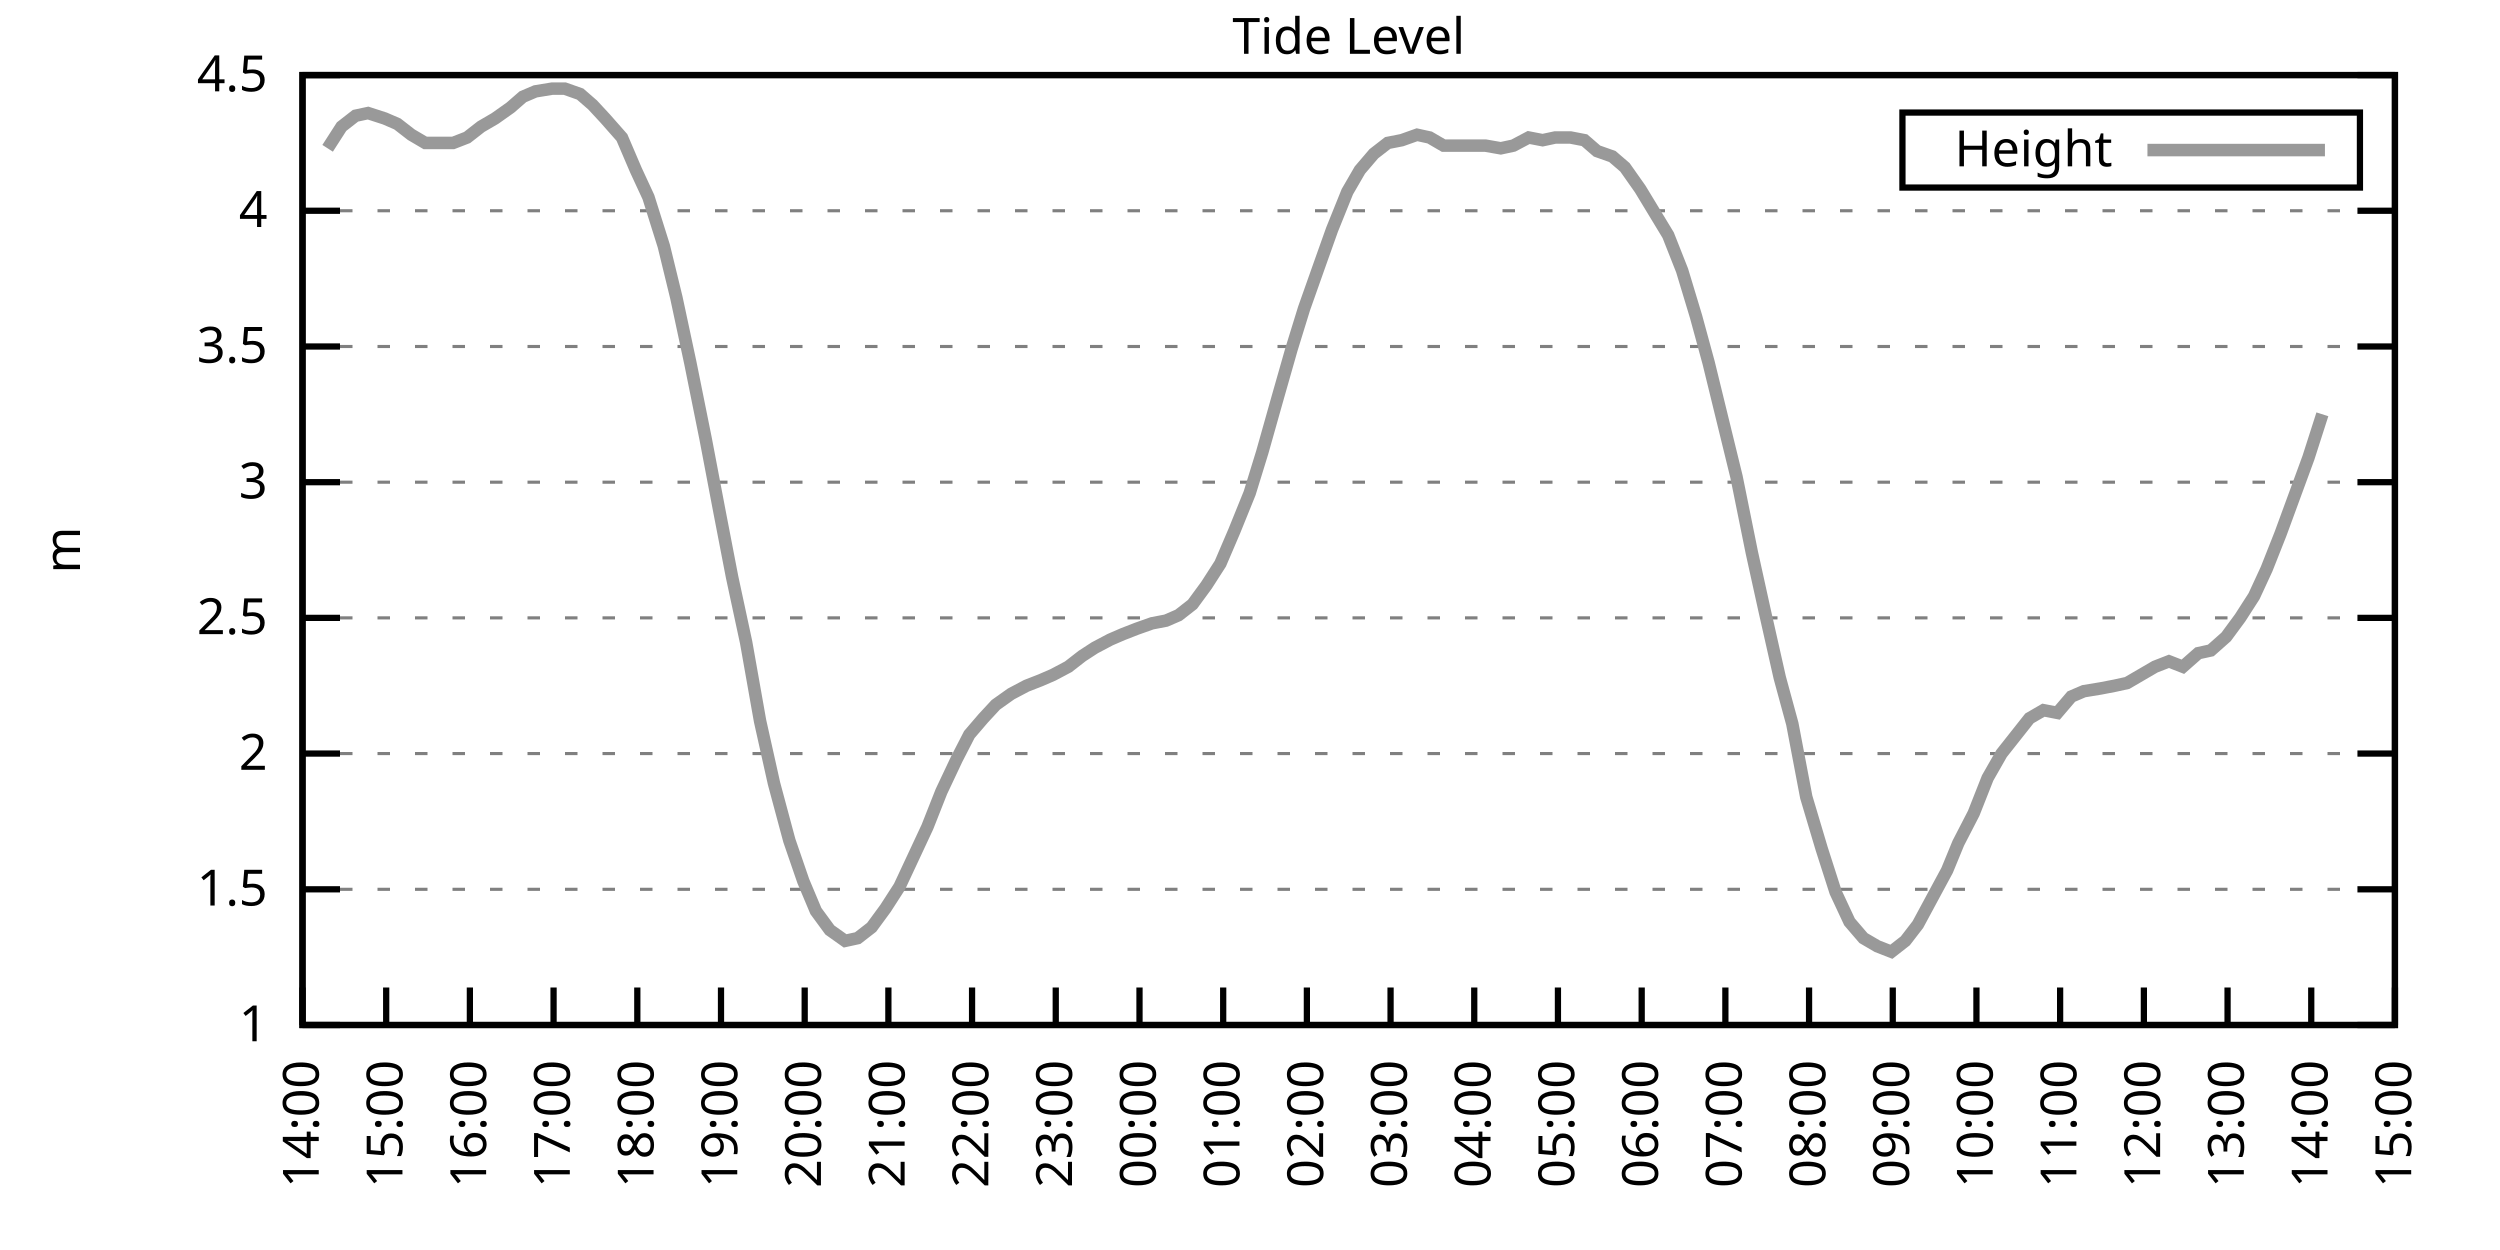
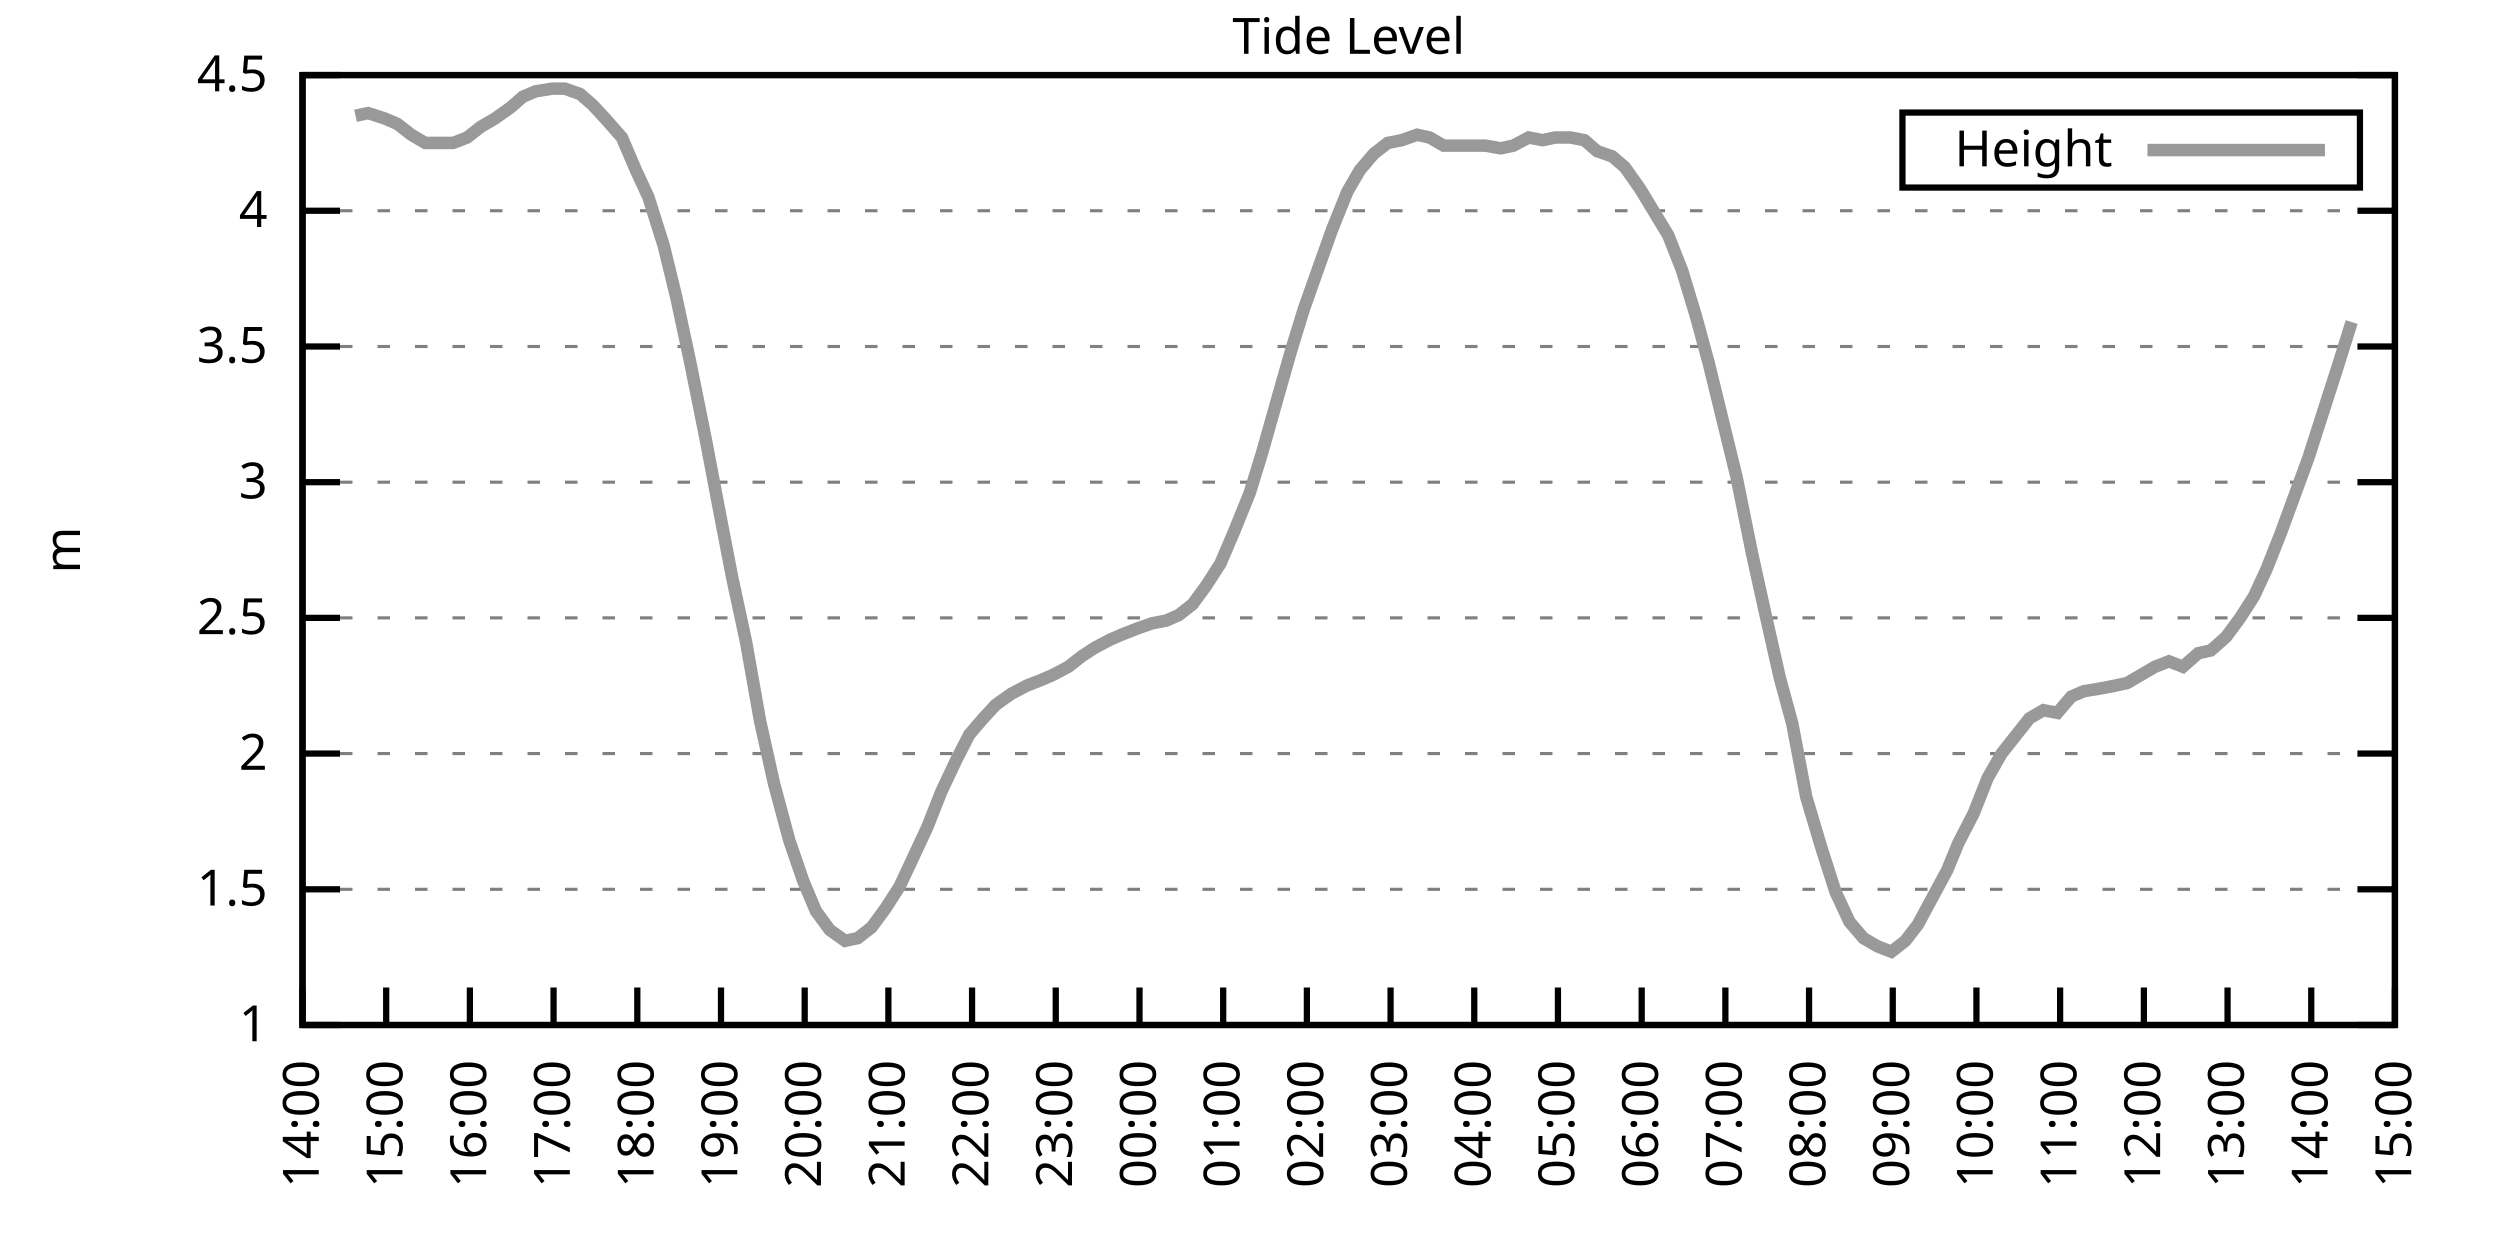
<svg xmlns="http://www.w3.org/2000/svg" xmlns:xlink="http://www.w3.org/1999/xlink" width="400" height="200" viewBox="0 0 400 200">
  <g id="gnuplot_canvas">
    <rect x="0" y="0" width="400" height="200" fill="none" />
    <defs>
      <circle id="gpDot" r="0.5" stroke-width="0.5" stroke="currentColor" />
      <path id="gpPt0" stroke-width="0.333" stroke="currentColor" d="M-1,0 h2 M0,-1 v2" />
      <path id="gpPt1" stroke-width="0.333" stroke="currentColor" d="M-1,-1 L1,1 M1,-1 L-1,1" />
      <path id="gpPt2" stroke-width="0.333" stroke="currentColor" d="M-1,0 L1,0 M0,-1 L0,1 M-1,-1 L1,1 M-1,1 L1,-1" />
      <rect id="gpPt3" stroke-width="0.333" stroke="currentColor" x="-1" y="-1" width="2" height="2" />
      <rect id="gpPt4" stroke-width="0.333" stroke="currentColor" fill="currentColor" x="-1" y="-1" width="2" height="2" />
      <circle id="gpPt5" stroke-width="0.333" stroke="currentColor" cx="0" cy="0" r="1" />
      <use xlink:href="#gpPt5" id="gpPt6" fill="currentColor" stroke="none" />
      <path id="gpPt7" stroke-width="0.333" stroke="currentColor" d="M0,-1.33 L-1.33,0.67 L1.33,0.67 z" />
      <use xlink:href="#gpPt7" id="gpPt8" fill="currentColor" stroke="none" />
      <use xlink:href="#gpPt7" id="gpPt9" stroke="currentColor" transform="rotate(180)" />
      <use xlink:href="#gpPt9" id="gpPt10" fill="currentColor" stroke="none" />
      <use xlink:href="#gpPt3" id="gpPt11" stroke="currentColor" transform="rotate(45)" />
      <use xlink:href="#gpPt11" id="gpPt12" fill="currentColor" stroke="none" />
      <path id="gpPt13" stroke-width="0.333" stroke="currentColor" d="M0,1.330 L1.265,0.411 L0.782,-1.067 L-0.782,-1.076 L-1.265,0.411 z" />
      <use xlink:href="#gpPt13" id="gpPt14" fill="currentColor" stroke="none" />
      <filter id="textbox" filterUnits="objectBoundingBox" x="0" y="0" height="1" width="1">
        <feFlood flood-color="white" flood-opacity="1" result="bgnd" />
        <feComposite in="SourceGraphic" in2="bgnd" operator="atop" />
      </filter>
      <filter id="greybox" filterUnits="objectBoundingBox" x="0" y="0" height="1" width="1">
        <feFlood flood-color="lightgrey" flood-opacity="1" result="grey" />
        <feComposite in="SourceGraphic" in2="grey" operator="atop" />
      </filter>
    </defs>
    <g fill="none" color="white" stroke="currentColor" stroke-width="1.00" stroke-linecap="butt" stroke-linejoin="miter">
</g>
    <g fill="none" color="black" stroke="currentColor" stroke-width="1.00" stroke-linecap="butt" stroke-linejoin="miter">
      <g stroke="none" shape-rendering="crispEdges">
        <polygon fill="rgb(255, 255, 255)" points="48.40,164.00 383.18,164.00 383.18,12.02 48.40,12.02 " />
      </g>
    </g>
    <g fill="none" color="black" stroke="currentColor" stroke-width="1.00" stroke-linecap="butt" stroke-linejoin="miter">
</g>
    <g fill="none" color="black" stroke="black" stroke-width="0.50" stroke-linecap="butt" stroke-linejoin="miter">
</g>
    <g fill="none" color="gray" stroke="currentColor" stroke-width="0.50" stroke-linecap="butt" stroke-linejoin="miter">
      <path stroke="gray" stroke-dasharray="2,4" class="gridline" d="M48.40,164.00 L383.19,164.00  " />
    </g>
    <g fill="none" color="gray" stroke="gray" stroke-width="1.00" stroke-linecap="butt" stroke-linejoin="miter">
</g>
    <g fill="none" color="black" stroke="currentColor" stroke-width="1.00" stroke-linecap="butt" stroke-linejoin="miter">
      <path stroke="black" d="M48.40,164.00 L54.40,164.00 M383.19,164.00 L377.19,164.00  " />
      <g transform="translate(42.80,166.60)" stroke="none" fill="black" font-family="Sans" font-size="8.00" text-anchor="end">
        <text>
          <tspan font-family="Sans"> 1</tspan>
        </text>
      </g>
    </g>
    <g fill="none" color="black" stroke="currentColor" stroke-width="1.00" stroke-linecap="butt" stroke-linejoin="miter">
</g>
    <g fill="none" color="black" stroke="black" stroke-width="0.50" stroke-linecap="butt" stroke-linejoin="miter">
</g>
    <g fill="none" color="gray" stroke="currentColor" stroke-width="0.50" stroke-linecap="butt" stroke-linejoin="miter">
      <path stroke="gray" stroke-dasharray="2,4" class="gridline" d="M48.40,142.29 L383.19,142.29  " />
    </g>
    <g fill="none" color="gray" stroke="gray" stroke-width="1.00" stroke-linecap="butt" stroke-linejoin="miter">
</g>
    <g fill="none" color="black" stroke="currentColor" stroke-width="1.00" stroke-linecap="butt" stroke-linejoin="miter">
      <path stroke="black" d="M48.40,142.29 L54.40,142.29 M383.19,142.29 L377.19,142.29  " />
      <g transform="translate(42.80,144.89)" stroke="none" fill="black" font-family="Sans" font-size="8.00" text-anchor="end">
        <text>
          <tspan font-family="Sans"> 1.5</tspan>
        </text>
      </g>
    </g>
    <g fill="none" color="black" stroke="currentColor" stroke-width="1.00" stroke-linecap="butt" stroke-linejoin="miter">
</g>
    <g fill="none" color="black" stroke="black" stroke-width="0.50" stroke-linecap="butt" stroke-linejoin="miter">
</g>
    <g fill="none" color="gray" stroke="currentColor" stroke-width="0.50" stroke-linecap="butt" stroke-linejoin="miter">
      <path stroke="gray" stroke-dasharray="2,4" class="gridline" d="M48.40,120.57 L383.19,120.57  " />
    </g>
    <g fill="none" color="gray" stroke="gray" stroke-width="1.00" stroke-linecap="butt" stroke-linejoin="miter">
</g>
    <g fill="none" color="black" stroke="currentColor" stroke-width="1.00" stroke-linecap="butt" stroke-linejoin="miter">
      <path stroke="black" d="M48.40,120.57 L54.40,120.57 M383.19,120.57 L377.19,120.57  " />
      <g transform="translate(42.80,123.17)" stroke="none" fill="black" font-family="Sans" font-size="8.00" text-anchor="end">
        <text>
          <tspan font-family="Sans"> 2</tspan>
        </text>
      </g>
    </g>
    <g fill="none" color="black" stroke="currentColor" stroke-width="1.00" stroke-linecap="butt" stroke-linejoin="miter">
</g>
    <g fill="none" color="black" stroke="black" stroke-width="0.50" stroke-linecap="butt" stroke-linejoin="miter">
</g>
    <g fill="none" color="gray" stroke="currentColor" stroke-width="0.50" stroke-linecap="butt" stroke-linejoin="miter">
      <path stroke="gray" stroke-dasharray="2,4" class="gridline" d="M48.40,98.86 L383.19,98.86  " />
    </g>
    <g fill="none" color="gray" stroke="gray" stroke-width="1.00" stroke-linecap="butt" stroke-linejoin="miter">
</g>
    <g fill="none" color="black" stroke="currentColor" stroke-width="1.00" stroke-linecap="butt" stroke-linejoin="miter">
      <path stroke="black" d="M48.40,98.86 L54.40,98.86 M383.19,98.86 L377.19,98.86  " />
      <g transform="translate(42.80,101.46)" stroke="none" fill="black" font-family="Sans" font-size="8.00" text-anchor="end">
        <text>
          <tspan font-family="Sans"> 2.5</tspan>
        </text>
      </g>
    </g>
    <g fill="none" color="black" stroke="currentColor" stroke-width="1.00" stroke-linecap="butt" stroke-linejoin="miter">
</g>
    <g fill="none" color="black" stroke="black" stroke-width="0.50" stroke-linecap="butt" stroke-linejoin="miter">
</g>
    <g fill="none" color="gray" stroke="currentColor" stroke-width="0.50" stroke-linecap="butt" stroke-linejoin="miter">
      <path stroke="gray" stroke-dasharray="2,4" class="gridline" d="M48.40,77.15 L383.19,77.15  " />
    </g>
    <g fill="none" color="gray" stroke="gray" stroke-width="1.00" stroke-linecap="butt" stroke-linejoin="miter">
</g>
    <g fill="none" color="black" stroke="currentColor" stroke-width="1.00" stroke-linecap="butt" stroke-linejoin="miter">
      <path stroke="black" d="M48.40,77.15 L54.40,77.15 M383.19,77.15 L377.19,77.15  " />
      <g transform="translate(42.80,79.75)" stroke="none" fill="black" font-family="Sans" font-size="8.00" text-anchor="end">
        <text>
          <tspan font-family="Sans"> 3</tspan>
        </text>
      </g>
    </g>
    <g fill="none" color="black" stroke="currentColor" stroke-width="1.00" stroke-linecap="butt" stroke-linejoin="miter">
</g>
    <g fill="none" color="black" stroke="black" stroke-width="0.50" stroke-linecap="butt" stroke-linejoin="miter">
</g>
    <g fill="none" color="gray" stroke="currentColor" stroke-width="0.50" stroke-linecap="butt" stroke-linejoin="miter">
      <path stroke="gray" stroke-dasharray="2,4" class="gridline" d="M48.40,55.44 L383.19,55.44  " />
    </g>
    <g fill="none" color="gray" stroke="gray" stroke-width="1.00" stroke-linecap="butt" stroke-linejoin="miter">
</g>
    <g fill="none" color="black" stroke="currentColor" stroke-width="1.00" stroke-linecap="butt" stroke-linejoin="miter">
      <path stroke="black" d="M48.40,55.44 L54.40,55.44 M383.19,55.44 L377.19,55.44  " />
      <g transform="translate(42.80,58.04)" stroke="none" fill="black" font-family="Sans" font-size="8.00" text-anchor="end">
        <text>
          <tspan font-family="Sans"> 3.5</tspan>
        </text>
      </g>
    </g>
    <g fill="none" color="black" stroke="currentColor" stroke-width="1.00" stroke-linecap="butt" stroke-linejoin="miter">
</g>
    <g fill="none" color="black" stroke="black" stroke-width="0.50" stroke-linecap="butt" stroke-linejoin="miter">
</g>
    <g fill="none" color="gray" stroke="currentColor" stroke-width="0.50" stroke-linecap="butt" stroke-linejoin="miter">
      <path stroke="gray" stroke-dasharray="2,4" class="gridline" d="M48.40,33.72 L383.19,33.72  " />
    </g>
    <g fill="none" color="gray" stroke="gray" stroke-width="1.00" stroke-linecap="butt" stroke-linejoin="miter">
</g>
    <g fill="none" color="black" stroke="currentColor" stroke-width="1.00" stroke-linecap="butt" stroke-linejoin="miter">
      <path stroke="black" d="M48.40,33.72 L54.40,33.72 M383.19,33.72 L377.19,33.72  " />
      <g transform="translate(42.80,36.32)" stroke="none" fill="black" font-family="Sans" font-size="8.00" text-anchor="end">
        <text>
          <tspan font-family="Sans"> 4</tspan>
        </text>
      </g>
    </g>
    <g fill="none" color="black" stroke="currentColor" stroke-width="1.00" stroke-linecap="butt" stroke-linejoin="miter">
</g>
    <g fill="none" color="black" stroke="black" stroke-width="0.50" stroke-linecap="butt" stroke-linejoin="miter">
</g>
    <g fill="none" color="gray" stroke="currentColor" stroke-width="0.50" stroke-linecap="butt" stroke-linejoin="miter">
      <path stroke="gray" stroke-dasharray="2,4" class="gridline" d="M48.40,12.01 L383.19,12.01  " />
    </g>
    <g fill="none" color="gray" stroke="gray" stroke-width="1.00" stroke-linecap="butt" stroke-linejoin="miter">
</g>
    <g fill="none" color="black" stroke="currentColor" stroke-width="1.00" stroke-linecap="butt" stroke-linejoin="miter">
      <path stroke="black" d="M48.40,12.01 L54.40,12.01 M383.19,12.01 L377.19,12.01  " />
      <g transform="translate(42.80,14.61)" stroke="none" fill="black" font-family="Sans" font-size="8.00" text-anchor="end">
        <text>
          <tspan font-family="Sans"> 4.5</tspan>
        </text>
      </g>
    </g>
    <g fill="none" color="black" stroke="currentColor" stroke-width="1.00" stroke-linecap="butt" stroke-linejoin="miter">
      <path stroke="black" d="M48.40,164.00 L48.40,158.00  " />
      <g transform="translate(51.00,169.60) rotate(270.00)" stroke="none" fill="black" font-family="Sans" font-size="8.00" text-anchor="end">
        <text>
          <tspan font-family="Sans">14:00</tspan>
        </text>
      </g>
    </g>
    <g fill="none" color="black" stroke="currentColor" stroke-width="1.00" stroke-linecap="butt" stroke-linejoin="miter">
      <path stroke="black" d="M61.79,164.00 L61.79,158.00  " />
      <g transform="translate(64.39,169.60) rotate(270.00)" stroke="none" fill="black" font-family="Sans" font-size="8.00" text-anchor="end">
        <text>
          <tspan font-family="Sans">15:00</tspan>
        </text>
      </g>
    </g>
    <g fill="none" color="black" stroke="currentColor" stroke-width="1.00" stroke-linecap="butt" stroke-linejoin="miter">
      <path stroke="black" d="M75.18,164.00 L75.18,158.00  " />
      <g transform="translate(77.78,169.60) rotate(270.00)" stroke="none" fill="black" font-family="Sans" font-size="8.00" text-anchor="end">
        <text>
          <tspan font-family="Sans">16:00</tspan>
        </text>
      </g>
    </g>
    <g fill="none" color="black" stroke="currentColor" stroke-width="1.00" stroke-linecap="butt" stroke-linejoin="miter">
      <path stroke="black" d="M88.57,164.00 L88.57,158.00  " />
      <g transform="translate(91.17,169.60) rotate(270.00)" stroke="none" fill="black" font-family="Sans" font-size="8.00" text-anchor="end">
        <text>
          <tspan font-family="Sans">17:00</tspan>
        </text>
      </g>
    </g>
    <g fill="none" color="black" stroke="currentColor" stroke-width="1.00" stroke-linecap="butt" stroke-linejoin="miter">
      <path stroke="black" d="M101.97,164.00 L101.97,158.00  " />
      <g transform="translate(104.57,169.60) rotate(270.00)" stroke="none" fill="black" font-family="Sans" font-size="8.00" text-anchor="end">
        <text>
          <tspan font-family="Sans">18:00</tspan>
        </text>
      </g>
    </g>
    <g fill="none" color="black" stroke="currentColor" stroke-width="1.00" stroke-linecap="butt" stroke-linejoin="miter">
      <path stroke="black" d="M115.36,164.00 L115.36,158.00  " />
      <g transform="translate(117.96,169.60) rotate(270.00)" stroke="none" fill="black" font-family="Sans" font-size="8.00" text-anchor="end">
        <text>
          <tspan font-family="Sans">19:00</tspan>
        </text>
      </g>
    </g>
    <g fill="none" color="black" stroke="currentColor" stroke-width="1.00" stroke-linecap="butt" stroke-linejoin="miter">
      <path stroke="black" d="M128.75,164.00 L128.75,158.00  " />
      <g transform="translate(131.35,169.60) rotate(270.00)" stroke="none" fill="black" font-family="Sans" font-size="8.00" text-anchor="end">
        <text>
          <tspan font-family="Sans">20:00</tspan>
        </text>
      </g>
    </g>
    <g fill="none" color="black" stroke="currentColor" stroke-width="1.00" stroke-linecap="butt" stroke-linejoin="miter">
      <path stroke="black" d="M142.14,164.00 L142.14,158.00  " />
      <g transform="translate(144.74,169.60) rotate(270.00)" stroke="none" fill="black" font-family="Sans" font-size="8.00" text-anchor="end">
        <text>
          <tspan font-family="Sans">21:00</tspan>
        </text>
      </g>
    </g>
    <g fill="none" color="black" stroke="currentColor" stroke-width="1.00" stroke-linecap="butt" stroke-linejoin="miter">
      <path stroke="black" d="M155.53,164.00 L155.53,158.00  " />
      <g transform="translate(158.13,169.60) rotate(270.00)" stroke="none" fill="black" font-family="Sans" font-size="8.00" text-anchor="end">
        <text>
          <tspan font-family="Sans">22:00</tspan>
        </text>
      </g>
    </g>
    <g fill="none" color="black" stroke="currentColor" stroke-width="1.00" stroke-linecap="butt" stroke-linejoin="miter">
      <path stroke="black" d="M168.92,164.00 L168.92,158.00  " />
      <g transform="translate(171.52,169.60) rotate(270.00)" stroke="none" fill="black" font-family="Sans" font-size="8.00" text-anchor="end">
        <text>
          <tspan font-family="Sans">23:00</tspan>
        </text>
      </g>
    </g>
    <g fill="none" color="black" stroke="currentColor" stroke-width="1.00" stroke-linecap="butt" stroke-linejoin="miter">
      <path stroke="black" d="M182.32,164.00 L182.32,158.00  " />
      <g transform="translate(184.92,169.60) rotate(270.00)" stroke="none" fill="black" font-family="Sans" font-size="8.00" text-anchor="end">
        <text>
          <tspan font-family="Sans">00:00</tspan>
        </text>
      </g>
    </g>
    <g fill="none" color="black" stroke="currentColor" stroke-width="1.00" stroke-linecap="butt" stroke-linejoin="miter">
      <path stroke="black" d="M195.71,164.00 L195.71,158.00  " />
      <g transform="translate(198.31,169.60) rotate(270.00)" stroke="none" fill="black" font-family="Sans" font-size="8.00" text-anchor="end">
        <text>
          <tspan font-family="Sans">01:00</tspan>
        </text>
      </g>
    </g>
    <g fill="none" color="black" stroke="currentColor" stroke-width="1.00" stroke-linecap="butt" stroke-linejoin="miter">
      <path stroke="black" d="M209.10,164.00 L209.10,158.00  " />
      <g transform="translate(211.70,169.60) rotate(270.00)" stroke="none" fill="black" font-family="Sans" font-size="8.00" text-anchor="end">
        <text>
          <tspan font-family="Sans">02:00</tspan>
        </text>
      </g>
    </g>
    <g fill="none" color="black" stroke="currentColor" stroke-width="1.00" stroke-linecap="butt" stroke-linejoin="miter">
      <path stroke="black" d="M222.49,164.00 L222.49,158.00  " />
      <g transform="translate(225.09,169.60) rotate(270.00)" stroke="none" fill="black" font-family="Sans" font-size="8.00" text-anchor="end">
        <text>
          <tspan font-family="Sans">03:00</tspan>
        </text>
      </g>
    </g>
    <g fill="none" color="black" stroke="currentColor" stroke-width="1.00" stroke-linecap="butt" stroke-linejoin="miter">
      <path stroke="black" d="M235.88,164.00 L235.88,158.00  " />
      <g transform="translate(238.48,169.60) rotate(270.00)" stroke="none" fill="black" font-family="Sans" font-size="8.00" text-anchor="end">
        <text>
          <tspan font-family="Sans">04:00</tspan>
        </text>
      </g>
    </g>
    <g fill="none" color="black" stroke="currentColor" stroke-width="1.00" stroke-linecap="butt" stroke-linejoin="miter">
      <path stroke="black" d="M249.27,164.00 L249.27,158.00  " />
      <g transform="translate(251.87,169.60) rotate(270.00)" stroke="none" fill="black" font-family="Sans" font-size="8.00" text-anchor="end">
        <text>
          <tspan font-family="Sans">05:00</tspan>
        </text>
      </g>
    </g>
    <g fill="none" color="black" stroke="currentColor" stroke-width="1.00" stroke-linecap="butt" stroke-linejoin="miter">
      <path stroke="black" d="M262.67,164.00 L262.67,158.00  " />
      <g transform="translate(265.27,169.60) rotate(270.00)" stroke="none" fill="black" font-family="Sans" font-size="8.00" text-anchor="end">
        <text>
          <tspan font-family="Sans">06:00</tspan>
        </text>
      </g>
    </g>
    <g fill="none" color="black" stroke="currentColor" stroke-width="1.00" stroke-linecap="butt" stroke-linejoin="miter">
      <path stroke="black" d="M276.06,164.00 L276.06,158.00  " />
      <g transform="translate(278.66,169.60) rotate(270.00)" stroke="none" fill="black" font-family="Sans" font-size="8.00" text-anchor="end">
        <text>
          <tspan font-family="Sans">07:00</tspan>
        </text>
      </g>
    </g>
    <g fill="none" color="black" stroke="currentColor" stroke-width="1.00" stroke-linecap="butt" stroke-linejoin="miter">
      <path stroke="black" d="M289.45,164.00 L289.45,158.00  " />
      <g transform="translate(292.05,169.60) rotate(270.00)" stroke="none" fill="black" font-family="Sans" font-size="8.00" text-anchor="end">
        <text>
          <tspan font-family="Sans">08:00</tspan>
        </text>
      </g>
    </g>
    <g fill="none" color="black" stroke="currentColor" stroke-width="1.00" stroke-linecap="butt" stroke-linejoin="miter">
      <path stroke="black" d="M302.84,164.00 L302.84,158.00  " />
      <g transform="translate(305.44,169.60) rotate(270.00)" stroke="none" fill="black" font-family="Sans" font-size="8.00" text-anchor="end">
        <text>
          <tspan font-family="Sans">09:00</tspan>
        </text>
      </g>
    </g>
    <g fill="none" color="black" stroke="currentColor" stroke-width="1.00" stroke-linecap="butt" stroke-linejoin="miter">
      <path stroke="black" d="M316.23,164.00 L316.23,158.00  " />
      <g transform="translate(318.83,169.60) rotate(270.00)" stroke="none" fill="black" font-family="Sans" font-size="8.00" text-anchor="end">
        <text>
          <tspan font-family="Sans">10:00</tspan>
        </text>
      </g>
    </g>
    <g fill="none" color="black" stroke="currentColor" stroke-width="1.00" stroke-linecap="butt" stroke-linejoin="miter">
      <path stroke="black" d="M329.62,164.00 L329.62,158.00  " />
      <g transform="translate(332.22,169.60) rotate(270.00)" stroke="none" fill="black" font-family="Sans" font-size="8.00" text-anchor="end">
        <text>
          <tspan font-family="Sans">11:00</tspan>
        </text>
      </g>
    </g>
    <g fill="none" color="black" stroke="currentColor" stroke-width="1.00" stroke-linecap="butt" stroke-linejoin="miter">
      <path stroke="black" d="M343.02,164.00 L343.02,158.00  " />
      <g transform="translate(345.62,169.60) rotate(270.00)" stroke="none" fill="black" font-family="Sans" font-size="8.00" text-anchor="end">
        <text>
          <tspan font-family="Sans">12:00</tspan>
        </text>
      </g>
    </g>
    <g fill="none" color="black" stroke="currentColor" stroke-width="1.00" stroke-linecap="butt" stroke-linejoin="miter">
      <path stroke="black" d="M356.41,164.00 L356.41,158.00  " />
      <g transform="translate(359.01,169.60) rotate(270.00)" stroke="none" fill="black" font-family="Sans" font-size="8.00" text-anchor="end">
        <text>
          <tspan font-family="Sans">13:00</tspan>
        </text>
      </g>
    </g>
    <g fill="none" color="black" stroke="currentColor" stroke-width="1.00" stroke-linecap="butt" stroke-linejoin="miter">
      <path stroke="black" d="M369.80,164.00 L369.80,158.00  " />
      <g transform="translate(372.40,169.60) rotate(270.00)" stroke="none" fill="black" font-family="Sans" font-size="8.00" text-anchor="end">
        <text>
          <tspan font-family="Sans">14:00</tspan>
        </text>
      </g>
    </g>
    <g fill="none" color="black" stroke="currentColor" stroke-width="1.00" stroke-linecap="butt" stroke-linejoin="miter">
      <path stroke="black" d="M383.19,164.00 L383.19,158.00  " />
      <g transform="translate(385.79,169.60) rotate(270.00)" stroke="none" fill="black" font-family="Sans" font-size="8.00" text-anchor="end">
        <text>
          <tspan font-family="Sans">15:00</tspan>
        </text>
      </g>
    </g>
    <g fill="none" color="black" stroke="currentColor" stroke-width="1.00" stroke-linecap="butt" stroke-linejoin="miter">
</g>
    <g fill="none" color="black" stroke="currentColor" stroke-width="1.00" stroke-linecap="butt" stroke-linejoin="miter">
      <path stroke="black" d="M48.40,12.01 L48.40,164.00 L383.19,164.00 L383.19,12.01 L48.40,12.01 Z  " />
    </g>
    <g fill="none" color="black" stroke="currentColor" stroke-width="1.00" stroke-linecap="butt" stroke-linejoin="miter">
</g>
    <g fill="none" color="black" stroke="currentColor" stroke-width="1.00" stroke-linecap="butt" stroke-linejoin="miter">
      <path stroke="black" d="M304.39,30.01 L304.39,18.01 L377.59,18.01 L377.59,30.01 L304.39,30.01 Z  " />
    </g>
    <g id="Tide_level_plot_1">
      <g fill="none" color="white" stroke="black" stroke-width="2.00" stroke-linecap="butt" stroke-linejoin="miter">
</g>
      <g fill="none" color="black" stroke="currentColor" stroke-width="2.00" stroke-linecap="butt" stroke-linejoin="miter">
        <g transform="translate(337.99,26.61)" stroke="none" fill="black" font-family="Sans" font-size="8.00" text-anchor="end">
          <text>
            <tspan font-family="Sans">Height</tspan>
          </text>
        </g>
      </g>
      <g fill="none" color="black" stroke="currentColor" stroke-width="2.00" stroke-linecap="butt" stroke-linejoin="miter">
-         <path stroke="rgb(153, 153, 153)" d="M343.59,24.01 L371.99,24.01 M52.42,23.73 L54.65,20.26 L56.88,18.52 L58.89,18.09 L61.57,18.96 L63.58,19.83   L65.81,21.56 L68.04,22.87 L70.27,22.87 L72.50,22.87 L74.74,22.00 L76.97,20.26 L79.20,18.96 L81.66,17.22   L83.66,15.48 L85.67,14.62 L88.35,14.18 L90.36,14.18 L92.82,15.05 L94.82,16.79 L96.83,18.96 L99.51,22.00   L101.74,27.21 L103.75,31.55 L106.21,39.37 L108.22,47.62 L110.45,58.04 L112.90,70.20 L115.13,81.93 L117.14,92.35   L119.38,102.77 L121.61,115.36 L123.84,125.35 L126.29,134.47 L128.53,140.98 L130.54,145.76 L132.77,148.80 L135.22,150.54   L137.23,150.10 L139.46,148.37 L141.69,145.33 L143.93,141.85 L146.16,137.08 L148.39,132.30 L150.62,126.65 L153.08,121.44   L155.09,117.53 L157.32,114.93 L159.33,112.76 L161.78,111.02 L164.24,109.72 L166.47,108.85 L168.48,107.98 L170.93,106.68   L173.17,104.94 L175.17,103.64 L177.63,102.34 L179.64,101.47 L181.87,100.60 L184.32,99.73 L186.56,99.30 L188.57,98.43   L190.80,96.69 L193.03,93.65 L195.26,90.18 L197.49,84.97 L199.95,78.89 L201.96,72.37 L204.41,63.69 L206.64,55.87   L208.65,49.36 L211.11,42.41 L213.12,36.76 L215.57,30.68 L217.58,27.21 L219.81,24.60 L222.04,22.87 L224.28,22.43   L226.73,21.56 L228.74,22.00 L230.97,23.30 L233.20,23.30 L235.66,23.30 L237.67,23.30 L240.12,23.73 L242.13,23.30   L244.59,22.00 L246.82,22.43 L248.83,22.00 L251.28,22.00 L253.51,22.43 L255.52,24.17 L257.98,25.04 L259.99,26.77   L262.44,30.25 L266.91,37.63 L269.14,43.28 L271.37,50.66 L273.38,58.04 L275.61,67.16 L277.84,76.28 L280.30,88.44   L282.31,97.56 L284.76,108.42 L286.77,115.80 L289.00,127.52 L291.46,135.77 L293.69,142.72 L295.92,147.50 L298.15,150.10   L300.39,151.41 L302.62,152.28 L304.85,150.54 L306.86,147.93 L311.54,139.25 L313.33,134.90 L315.79,130.13 L318.02,124.48   L320.25,120.57 L324.71,114.93 L326.95,113.63 L329.18,114.06 L331.41,111.45 L333.42,110.59 L336.10,110.15 L338.33,109.72   L340.34,109.28 L342.57,107.98 L344.80,106.68 L347.03,105.81 L349.26,106.68 L351.72,104.51 L353.73,104.07 L356.18,101.90   L358.42,98.86 L360.65,95.39 L362.66,91.04 L364.89,85.40 L367.12,79.32 L369.35,73.24 L371.58,66.29  " />
+         <path stroke="rgb(153, 153, 153)" d="M343.59,24.01 L371.99,24.01 M56.88,18.52 L58.89,18.09 L61.57,18.96 L63.58,19.83 L65.81,21.56 L68.04,22.87   L70.27,22.87 L72.50,22.87 L74.74,22.00 L76.97,20.26 L79.20,18.96 L81.66,17.22 L83.66,15.48 L85.67,14.62   L88.35,14.18 L90.36,14.18 L92.82,15.05 L94.82,16.79 L96.83,18.96 L99.51,22.00 L101.74,27.21 L103.75,31.55   L106.21,39.37 L108.22,47.62 L110.45,58.04 L112.90,70.20 L115.13,81.93 L117.14,92.35 L119.38,102.77 L121.61,115.36   L123.84,125.35 L126.29,134.47 L128.53,140.98 L130.54,145.76 L132.77,148.80 L135.22,150.54 L137.23,150.10 L139.46,148.37   L141.69,145.33 L143.93,141.85 L146.16,137.08 L148.39,132.30 L150.62,126.65 L153.08,121.44 L155.09,117.53 L157.32,114.93   L159.33,112.76 L161.78,111.02 L164.24,109.72 L166.47,108.85 L168.48,107.98 L170.93,106.68 L173.17,104.94 L175.17,103.64   L177.63,102.34 L179.64,101.47 L181.87,100.60 L184.32,99.73 L186.56,99.30 L188.57,98.43 L190.80,96.69 L193.03,93.65   L195.26,90.18 L197.49,84.97 L199.95,78.89 L201.96,72.37 L204.41,63.69 L206.64,55.87 L208.65,49.36 L211.11,42.41   L213.12,36.76 L215.57,30.68 L217.58,27.21 L219.81,24.60 L222.04,22.87 L224.28,22.43 L226.73,21.56 L228.74,22.00   L230.97,23.30 L233.20,23.30 L235.66,23.30 L237.67,23.30 L240.12,23.73 L242.13,23.30 L244.59,22.00 L246.82,22.43   L248.83,22.00 L251.28,22.00 L253.51,22.43 L255.52,24.17 L257.98,25.04 L259.99,26.77 L262.44,30.25 L266.91,37.63   L269.14,43.28 L271.37,50.66 L273.38,58.04 L275.61,67.16 L277.84,76.28 L280.30,88.44 L282.31,97.56 L284.76,108.42   L286.77,115.80 L289.00,127.52 L291.46,135.77 L293.69,142.72 L295.92,147.50 L298.15,150.10 L300.39,151.41 L302.62,152.28   L304.85,150.54 L306.86,147.93 L311.54,139.25 L313.33,134.90 L315.79,130.13 L318.02,124.48 L320.25,120.57 L324.71,114.93   L326.95,113.63 L329.18,114.06 L331.41,111.45 L333.42,110.59 L336.10,110.15 L338.33,109.72 L340.34,109.28 L342.57,107.98   L344.80,106.68 L347.03,105.81 L349.26,106.68 L351.72,104.51 L353.73,104.07 L356.18,101.90 L358.42,98.86 L360.65,95.39   L362.66,91.04 L364.89,85.40 L367.12,79.32 L369.35,73.24 L371.58,66.29 L373.82,59.34 L376.27,51.53  " />
      </g>
    </g>
    <g fill="none" color="black" stroke="currentColor" stroke-width="2.00" stroke-linecap="butt" stroke-linejoin="miter">
</g>
    <g fill="none" color="black" stroke="black" stroke-width="1.00" stroke-linecap="butt" stroke-linejoin="miter">
</g>
    <g fill="none" color="black" stroke="currentColor" stroke-width="1.00" stroke-linecap="butt" stroke-linejoin="miter">
      <path stroke="black" d="M48.40,12.01 L48.40,164.00 L383.19,164.00 L383.19,12.01 L48.40,12.01 Z  " />
      <g transform="translate(12.80,88.01) rotate(270.00)" stroke="none" fill="black" font-family="Sans" font-size="8.00" text-anchor="middle">
        <text>
          <tspan font-family="Sans">m</tspan>
        </text>
      </g>
    </g>
    <g fill="none" color="black" stroke="currentColor" stroke-width="1.00" stroke-linecap="butt" stroke-linejoin="miter">
</g>
    <g fill="none" color="black" stroke="currentColor" stroke-width="1.00" stroke-linecap="butt" stroke-linejoin="miter">
      <g transform="translate(215.79,8.61)" stroke="none" fill="black" font-family="Sans" font-size="8.00" text-anchor="middle">
        <text>
          <tspan font-family="Sans">Tide Level</tspan>
        </text>
      </g>
    </g>
    <g fill="none" color="black" stroke="currentColor" stroke-width="1.00" stroke-linecap="butt" stroke-linejoin="miter">
</g>
  </g>
</svg>
